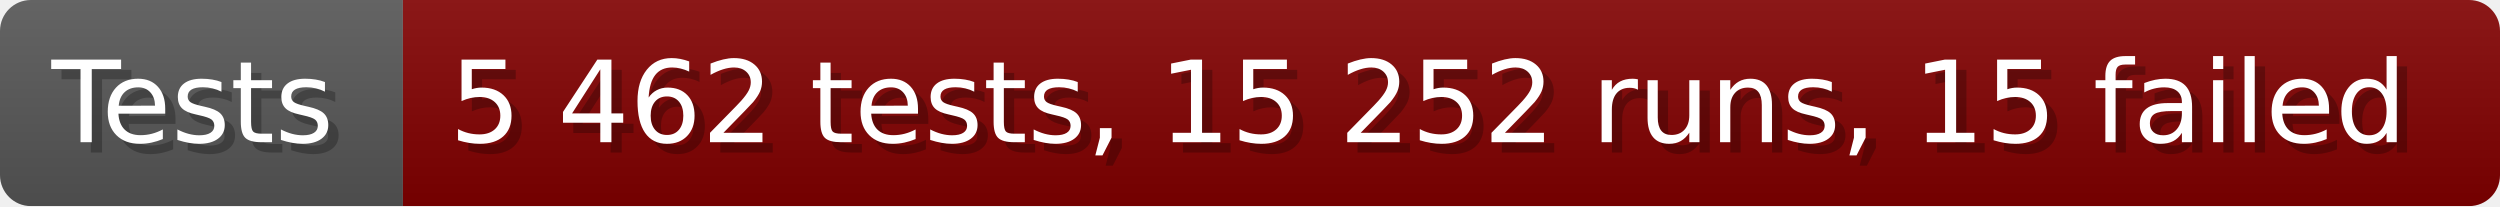
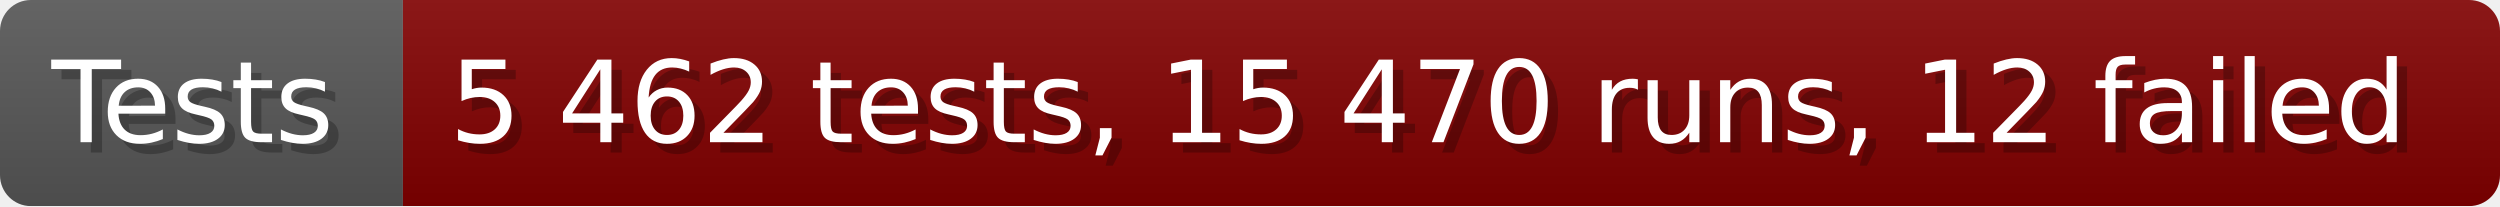
- <svg xmlns="http://www.w3.org/2000/svg" width="242.6" height="20" viewBox="0 0 2426 200" role="img" aria-label="Tests: 5 462 tests, 15 252 runs, 15 failed">
+ <svg xmlns="http://www.w3.org/2000/svg" width="242.6" height="20" viewBox="0 0 2426 200" role="img" aria-label="Tests: 5 462 tests, 15 470 runs, 12 failed">
  <linearGradient id="a" x2="0" y2="100%">
    <stop offset="0" stop-opacity=".1" stop-color="#EEE" />
    <stop offset="1" stop-opacity=".1" />
  </linearGradient>
  <mask id="m">
    <rect width="2426" height="200" rx="30" fill="#FFF" />
  </mask>
  <g mask="url(#m)">
    <rect width="391" height="200" fill="#555" />
    <rect width="2035" height="200" fill="#800000" x="391" />
    <rect width="2426" height="200" fill="url(#a)" />
  </g>
  <g aria-hidden="true" fill="#fff" text-anchor="start" font-family="Verdana,DejaVu Sans,sans-serif" font-size="110">
    <text x="60" y="148" textLength="291" fill="#000" opacity="0.25">Tests</text>
    <text x="50" y="138" textLength="291">Tests</text>
-     <text x="446" y="148" textLength="1935" fill="#000" opacity="0.25">5 462 tests, 15 252 runs, 15 failed</text>
-     <text x="436" y="138" textLength="1935">5 462 tests, 15 252 runs, 15 failed</text>
+     <text x="446" y="148" textLength="1935" fill="#000" opacity="0.25">5 462 tests, 15 470 runs, 12 failed</text>
+     <text x="436" y="138" textLength="1935">5 462 tests, 15 470 runs, 12 failed</text>
  </g>
</svg>
